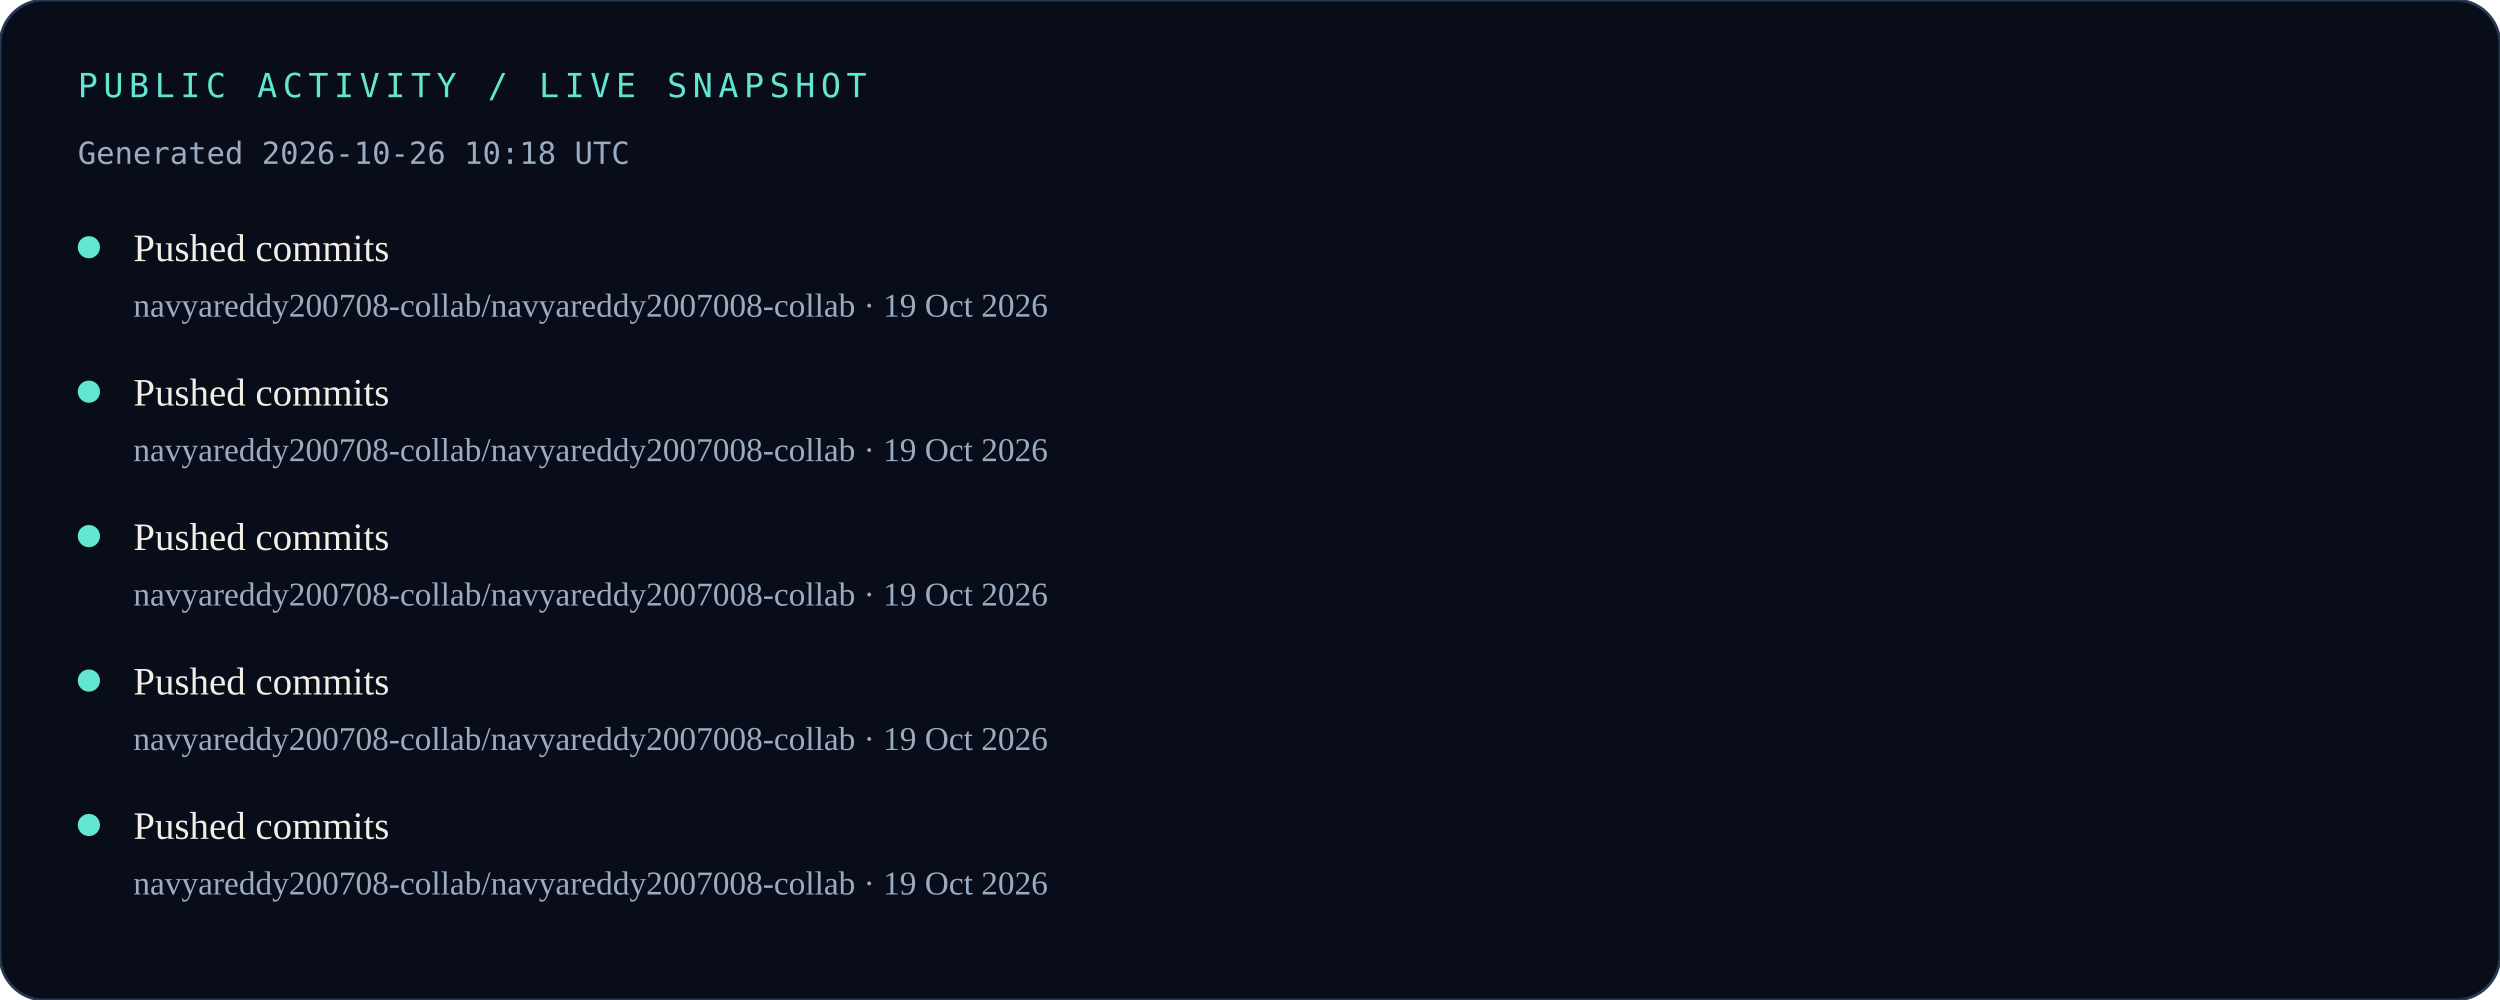
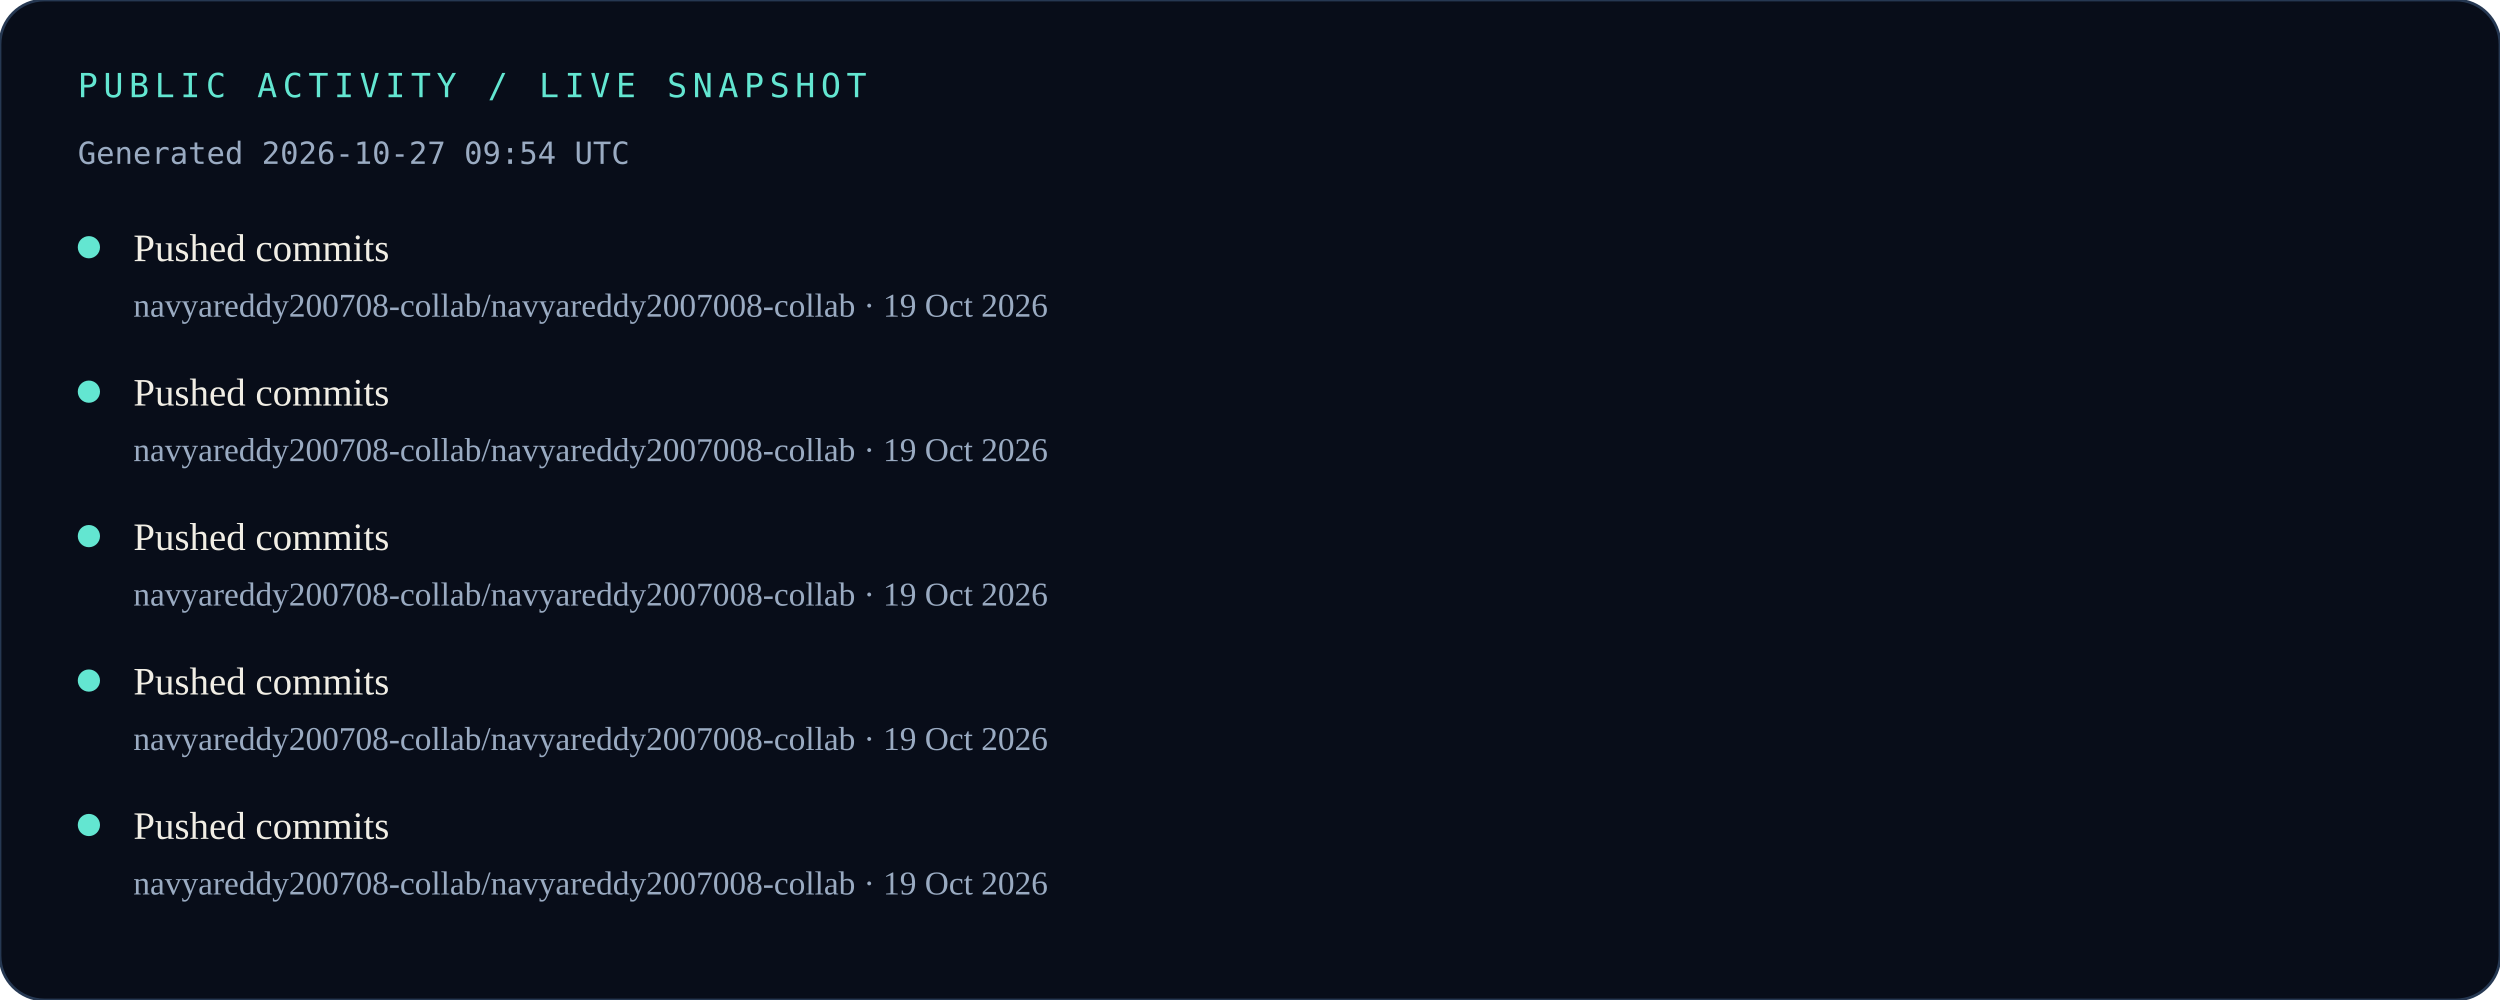
<svg xmlns="http://www.w3.org/2000/svg" width="900" height="360" viewBox="0 0 900 360" role="img" aria-labelledby="title desc">
  <rect width="900" height="360" rx="16" fill="#080D19" />
  <rect width="900" height="360" rx="16" fill="none" stroke="#263852" />
  <text x="28" y="35" fill="#63E6D1" font-family="monospace" font-size="12" letter-spacing="2">PUBLIC ACTIVITY / LIVE SNAPSHOT</text>
-   <text x="28" y="59" fill="#9AABC2" font-family="monospace" font-size="11">Generated 2026-10-26 10:18 UTC</text>
+   <text x="28" y="59" fill="#9AABC2" font-family="monospace" font-size="11">Generated 2026-10-27 09:54 UTC</text>
  <circle cx="32" cy="89" r="4" fill="#63E6D1" />
  <text x="48" y="94" fill="#F1EEE5" font-size="14">Pushed commits</text>
  <text x="48" y="114" fill="#9AABC2" font-size="12">navyareddy200708-collab/navyareddy2007008-collab · 19 Oct 2026</text>
  <circle cx="32" cy="141" r="4" fill="#63E6D1" />
  <text x="48" y="146" fill="#F1EEE5" font-size="14">Pushed commits</text>
  <text x="48" y="166" fill="#9AABC2" font-size="12">navyareddy200708-collab/navyareddy2007008-collab · 19 Oct 2026</text>
  <circle cx="32" cy="193" r="4" fill="#63E6D1" />
  <text x="48" y="198" fill="#F1EEE5" font-size="14">Pushed commits</text>
  <text x="48" y="218" fill="#9AABC2" font-size="12">navyareddy200708-collab/navyareddy2007008-collab · 19 Oct 2026</text>
  <circle cx="32" cy="245" r="4" fill="#63E6D1" />
  <text x="48" y="250" fill="#F1EEE5" font-size="14">Pushed commits</text>
  <text x="48" y="270" fill="#9AABC2" font-size="12">navyareddy200708-collab/navyareddy2007008-collab · 19 Oct 2026</text>
  <circle cx="32" cy="297" r="4" fill="#63E6D1" />
  <text x="48" y="302" fill="#F1EEE5" font-size="14">Pushed commits</text>
  <text x="48" y="322" fill="#9AABC2" font-size="12">navyareddy200708-collab/navyareddy2007008-collab · 19 Oct 2026</text>
</svg>
